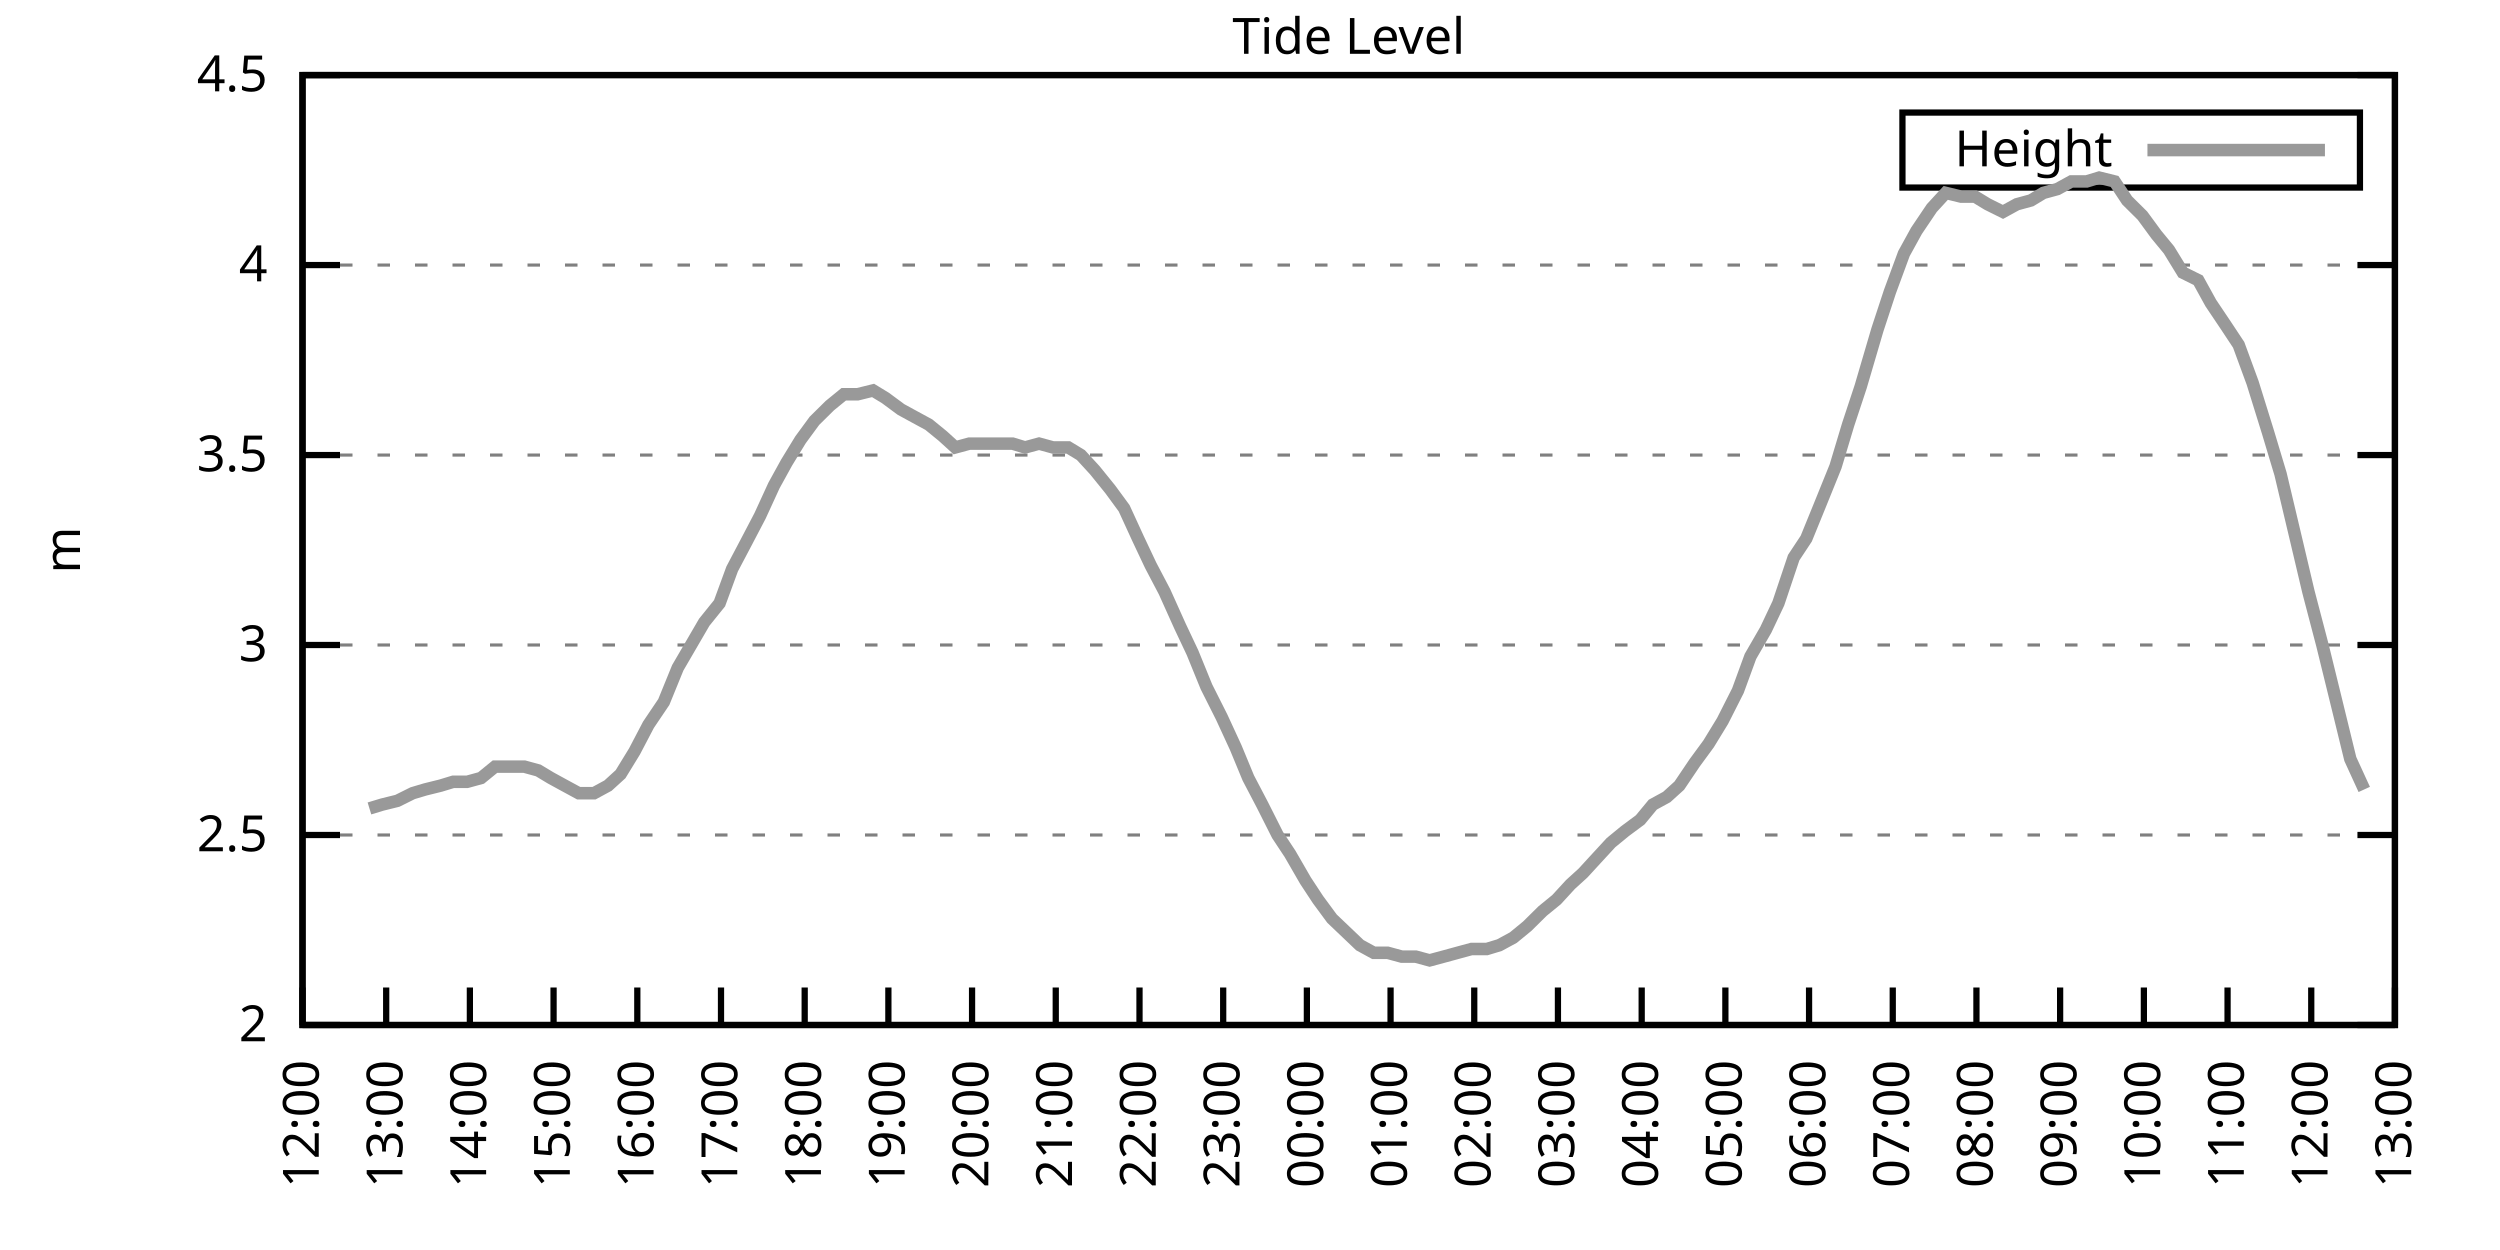
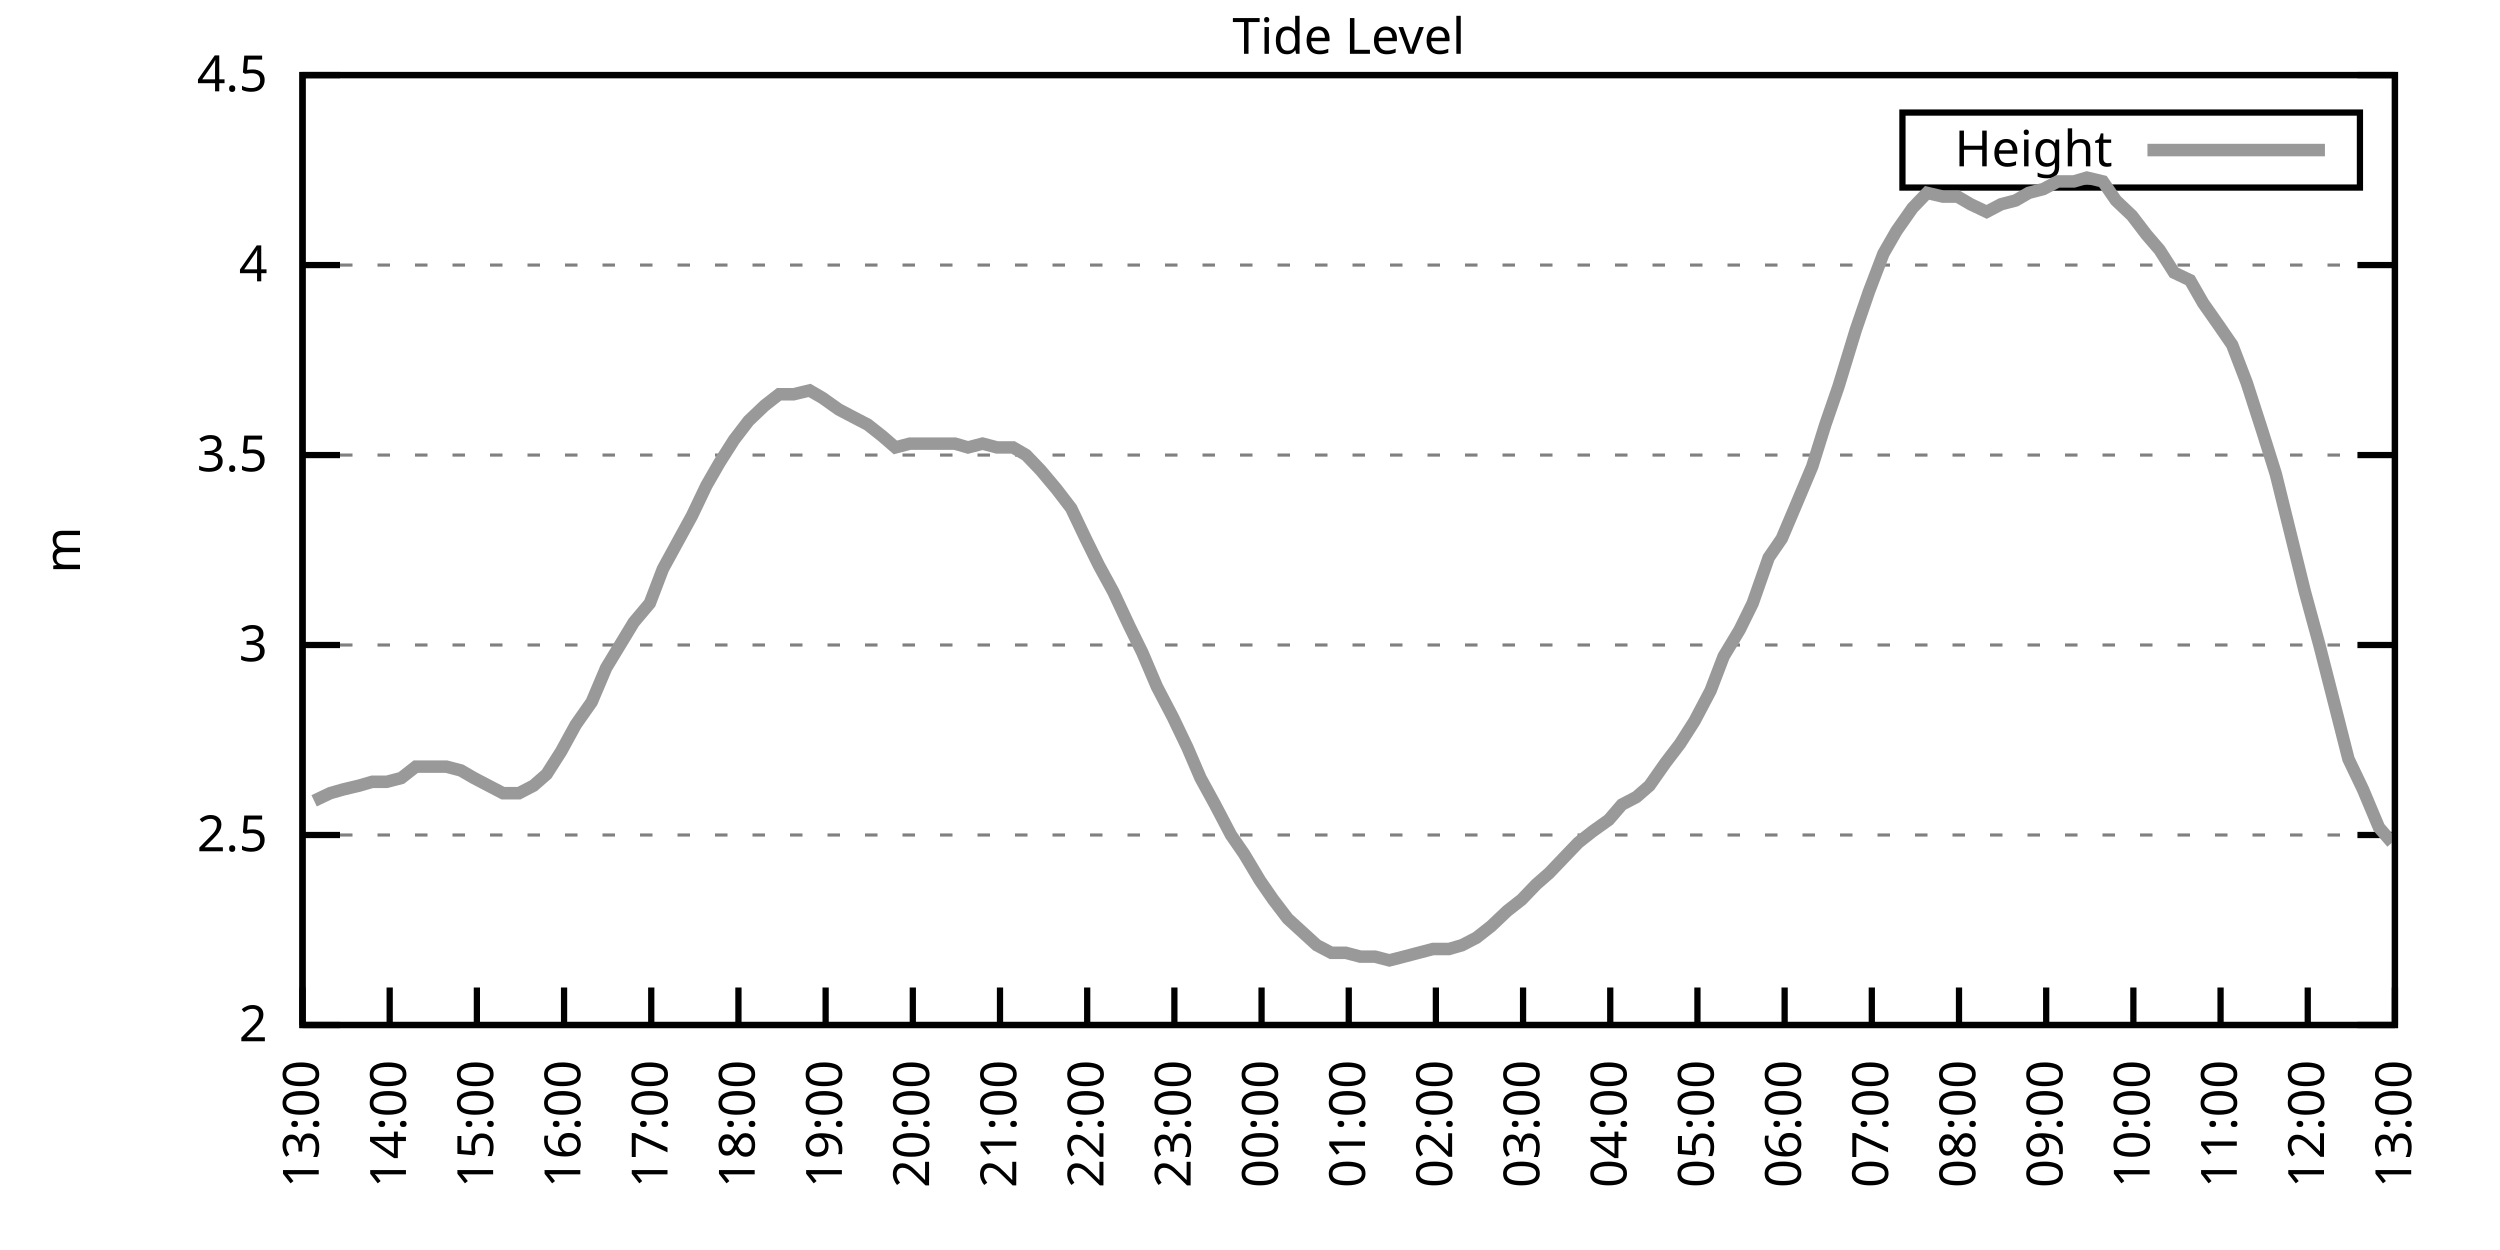
<svg xmlns="http://www.w3.org/2000/svg" xmlns:xlink="http://www.w3.org/1999/xlink" width="400" height="200" viewBox="0 0 400 200">
  <g id="gnuplot_canvas">
    <rect x="0" y="0" width="400" height="200" fill="none" />
    <defs>
      <circle id="gpDot" r="0.5" stroke-width="0.5" stroke="currentColor" />
      <path id="gpPt0" stroke-width="0.333" stroke="currentColor" d="M-1,0 h2 M0,-1 v2" />
      <path id="gpPt1" stroke-width="0.333" stroke="currentColor" d="M-1,-1 L1,1 M1,-1 L-1,1" />
      <path id="gpPt2" stroke-width="0.333" stroke="currentColor" d="M-1,0 L1,0 M0,-1 L0,1 M-1,-1 L1,1 M-1,1 L1,-1" />
      <rect id="gpPt3" stroke-width="0.333" stroke="currentColor" x="-1" y="-1" width="2" height="2" />
      <rect id="gpPt4" stroke-width="0.333" stroke="currentColor" fill="currentColor" x="-1" y="-1" width="2" height="2" />
      <circle id="gpPt5" stroke-width="0.333" stroke="currentColor" cx="0" cy="0" r="1" />
      <use xlink:href="#gpPt5" id="gpPt6" fill="currentColor" stroke="none" />
      <path id="gpPt7" stroke-width="0.333" stroke="currentColor" d="M0,-1.33 L-1.33,0.67 L1.33,0.67 z" />
      <use xlink:href="#gpPt7" id="gpPt8" fill="currentColor" stroke="none" />
      <use xlink:href="#gpPt7" id="gpPt9" stroke="currentColor" transform="rotate(180)" />
      <use xlink:href="#gpPt9" id="gpPt10" fill="currentColor" stroke="none" />
      <use xlink:href="#gpPt3" id="gpPt11" stroke="currentColor" transform="rotate(45)" />
      <use xlink:href="#gpPt11" id="gpPt12" fill="currentColor" stroke="none" />
      <path id="gpPt13" stroke-width="0.333" stroke="currentColor" d="M0,1.330 L1.265,0.411 L0.782,-1.067 L-0.782,-1.076 L-1.265,0.411 z" />
      <use xlink:href="#gpPt13" id="gpPt14" fill="currentColor" stroke="none" />
      <filter id="textbox" filterUnits="objectBoundingBox" x="0" y="0" height="1" width="1">
        <feFlood flood-color="white" flood-opacity="1" result="bgnd" />
        <feComposite in="SourceGraphic" in2="bgnd" operator="atop" />
      </filter>
      <filter id="greybox" filterUnits="objectBoundingBox" x="0" y="0" height="1" width="1">
        <feFlood flood-color="lightgrey" flood-opacity="1" result="grey" />
        <feComposite in="SourceGraphic" in2="grey" operator="atop" />
      </filter>
    </defs>
    <g fill="none" color="white" stroke="currentColor" stroke-width="1.00" stroke-linecap="butt" stroke-linejoin="miter">
</g>
    <g fill="none" color="black" stroke="currentColor" stroke-width="1.00" stroke-linecap="butt" stroke-linejoin="miter">
      <g stroke="none" shape-rendering="crispEdges">
        <polygon fill="rgb(255, 255, 255)" points="48.40,164.00 383.18,164.00 383.18,12.02 48.40,12.02 " />
      </g>
    </g>
    <g fill="none" color="black" stroke="currentColor" stroke-width="1.00" stroke-linecap="butt" stroke-linejoin="miter">
</g>
    <g fill="none" color="black" stroke="black" stroke-width="0.50" stroke-linecap="butt" stroke-linejoin="miter">
</g>
    <g fill="none" color="gray" stroke="currentColor" stroke-width="0.50" stroke-linecap="butt" stroke-linejoin="miter">
      <path stroke="gray" stroke-dasharray="2,4" class="gridline" d="M48.40,164.00 L383.19,164.00  " />
    </g>
    <g fill="none" color="gray" stroke="gray" stroke-width="1.00" stroke-linecap="butt" stroke-linejoin="miter">
</g>
    <g fill="none" color="black" stroke="currentColor" stroke-width="1.00" stroke-linecap="butt" stroke-linejoin="miter">
      <path stroke="black" d="M48.40,164.00 L54.40,164.00 M383.19,164.00 L377.19,164.00  " />
      <g transform="translate(42.80,166.60)" stroke="none" fill="black" font-family="Sans" font-size="8.00" text-anchor="end">
        <text>
          <tspan font-family="Sans"> 2</tspan>
        </text>
      </g>
    </g>
    <g fill="none" color="black" stroke="currentColor" stroke-width="1.00" stroke-linecap="butt" stroke-linejoin="miter">
</g>
    <g fill="none" color="black" stroke="black" stroke-width="0.50" stroke-linecap="butt" stroke-linejoin="miter">
</g>
    <g fill="none" color="gray" stroke="currentColor" stroke-width="0.50" stroke-linecap="butt" stroke-linejoin="miter">
      <path stroke="gray" stroke-dasharray="2,4" class="gridline" d="M48.40,133.60 L383.19,133.60  " />
    </g>
    <g fill="none" color="gray" stroke="gray" stroke-width="1.00" stroke-linecap="butt" stroke-linejoin="miter">
</g>
    <g fill="none" color="black" stroke="currentColor" stroke-width="1.00" stroke-linecap="butt" stroke-linejoin="miter">
      <path stroke="black" d="M48.40,133.60 L54.40,133.60 M383.19,133.60 L377.19,133.60  " />
      <g transform="translate(42.80,136.20)" stroke="none" fill="black" font-family="Sans" font-size="8.00" text-anchor="end">
        <text>
          <tspan font-family="Sans"> 2.5</tspan>
        </text>
      </g>
    </g>
    <g fill="none" color="black" stroke="currentColor" stroke-width="1.00" stroke-linecap="butt" stroke-linejoin="miter">
</g>
    <g fill="none" color="black" stroke="black" stroke-width="0.50" stroke-linecap="butt" stroke-linejoin="miter">
</g>
    <g fill="none" color="gray" stroke="currentColor" stroke-width="0.50" stroke-linecap="butt" stroke-linejoin="miter">
      <path stroke="gray" stroke-dasharray="2,4" class="gridline" d="M48.40,103.20 L383.19,103.20  " />
    </g>
    <g fill="none" color="gray" stroke="gray" stroke-width="1.00" stroke-linecap="butt" stroke-linejoin="miter">
</g>
    <g fill="none" color="black" stroke="currentColor" stroke-width="1.00" stroke-linecap="butt" stroke-linejoin="miter">
      <path stroke="black" d="M48.40,103.20 L54.40,103.20 M383.19,103.20 L377.19,103.20  " />
      <g transform="translate(42.80,105.80)" stroke="none" fill="black" font-family="Sans" font-size="8.00" text-anchor="end">
        <text>
          <tspan font-family="Sans"> 3</tspan>
        </text>
      </g>
    </g>
    <g fill="none" color="black" stroke="currentColor" stroke-width="1.00" stroke-linecap="butt" stroke-linejoin="miter">
</g>
    <g fill="none" color="black" stroke="black" stroke-width="0.50" stroke-linecap="butt" stroke-linejoin="miter">
</g>
    <g fill="none" color="gray" stroke="currentColor" stroke-width="0.50" stroke-linecap="butt" stroke-linejoin="miter">
      <path stroke="gray" stroke-dasharray="2,4" class="gridline" d="M48.40,72.81 L383.19,72.81  " />
    </g>
    <g fill="none" color="gray" stroke="gray" stroke-width="1.00" stroke-linecap="butt" stroke-linejoin="miter">
</g>
    <g fill="none" color="black" stroke="currentColor" stroke-width="1.00" stroke-linecap="butt" stroke-linejoin="miter">
      <path stroke="black" d="M48.40,72.81 L54.40,72.81 M383.19,72.81 L377.19,72.81  " />
      <g transform="translate(42.80,75.41)" stroke="none" fill="black" font-family="Sans" font-size="8.00" text-anchor="end">
        <text>
          <tspan font-family="Sans"> 3.5</tspan>
        </text>
      </g>
    </g>
    <g fill="none" color="black" stroke="currentColor" stroke-width="1.00" stroke-linecap="butt" stroke-linejoin="miter">
</g>
    <g fill="none" color="black" stroke="black" stroke-width="0.50" stroke-linecap="butt" stroke-linejoin="miter">
</g>
    <g fill="none" color="gray" stroke="currentColor" stroke-width="0.50" stroke-linecap="butt" stroke-linejoin="miter">
      <path stroke="gray" stroke-dasharray="2,4" class="gridline" d="M48.40,42.41 L383.19,42.41  " />
    </g>
    <g fill="none" color="gray" stroke="gray" stroke-width="1.00" stroke-linecap="butt" stroke-linejoin="miter">
</g>
    <g fill="none" color="black" stroke="currentColor" stroke-width="1.00" stroke-linecap="butt" stroke-linejoin="miter">
      <path stroke="black" d="M48.40,42.41 L54.40,42.41 M383.19,42.41 L377.19,42.41  " />
      <g transform="translate(42.80,45.01)" stroke="none" fill="black" font-family="Sans" font-size="8.00" text-anchor="end">
        <text>
          <tspan font-family="Sans"> 4</tspan>
        </text>
      </g>
    </g>
    <g fill="none" color="black" stroke="currentColor" stroke-width="1.00" stroke-linecap="butt" stroke-linejoin="miter">
</g>
    <g fill="none" color="black" stroke="black" stroke-width="0.50" stroke-linecap="butt" stroke-linejoin="miter">
</g>
    <g fill="none" color="gray" stroke="currentColor" stroke-width="0.50" stroke-linecap="butt" stroke-linejoin="miter">
      <path stroke="gray" stroke-dasharray="2,4" class="gridline" d="M48.40,12.01 L383.19,12.01  " />
    </g>
    <g fill="none" color="gray" stroke="gray" stroke-width="1.00" stroke-linecap="butt" stroke-linejoin="miter">
</g>
    <g fill="none" color="black" stroke="currentColor" stroke-width="1.00" stroke-linecap="butt" stroke-linejoin="miter">
      <path stroke="black" d="M48.40,12.01 L54.40,12.01 M383.19,12.01 L377.19,12.01  " />
      <g transform="translate(42.80,14.61)" stroke="none" fill="black" font-family="Sans" font-size="8.00" text-anchor="end">
        <text>
          <tspan font-family="Sans"> 4.5</tspan>
        </text>
      </g>
    </g>
    <g fill="none" color="black" stroke="currentColor" stroke-width="1.00" stroke-linecap="butt" stroke-linejoin="miter">
      <path stroke="black" d="M48.40,164.00 L48.40,158.00  " />
      <g transform="translate(51.00,169.60) rotate(270.00)" stroke="none" fill="black" font-family="Sans" font-size="8.00" text-anchor="end">
        <text>
-           <tspan font-family="Sans">12:00</tspan>
-         </text>
-       </g>
-     </g>
-     <g fill="none" color="black" stroke="currentColor" stroke-width="1.00" stroke-linecap="butt" stroke-linejoin="miter">
-       <path stroke="black" d="M61.79,164.00 L61.79,158.00  " />
-       <g transform="translate(64.39,169.60) rotate(270.00)" stroke="none" fill="black" font-family="Sans" font-size="8.00" text-anchor="end">
-         <text>
          <tspan font-family="Sans">13:00</tspan>
        </text>
      </g>
    </g>
    <g fill="none" color="black" stroke="currentColor" stroke-width="1.00" stroke-linecap="butt" stroke-linejoin="miter">
-       <path stroke="black" d="M75.18,164.00 L75.18,158.00  " />
-       <g transform="translate(77.78,169.60) rotate(270.00)" stroke="none" fill="black" font-family="Sans" font-size="8.00" text-anchor="end">
+       <path stroke="black" d="M62.35,164.00 L62.35,158.00  " />
+       <g transform="translate(64.95,169.60) rotate(270.00)" stroke="none" fill="black" font-family="Sans" font-size="8.00" text-anchor="end">
        <text>
          <tspan font-family="Sans">14:00</tspan>
        </text>
      </g>
    </g>
    <g fill="none" color="black" stroke="currentColor" stroke-width="1.00" stroke-linecap="butt" stroke-linejoin="miter">
-       <path stroke="black" d="M88.57,164.00 L88.57,158.00  " />
-       <g transform="translate(91.17,169.60) rotate(270.00)" stroke="none" fill="black" font-family="Sans" font-size="8.00" text-anchor="end">
+       <path stroke="black" d="M76.30,164.00 L76.30,158.00  " />
+       <g transform="translate(78.90,169.60) rotate(270.00)" stroke="none" fill="black" font-family="Sans" font-size="8.00" text-anchor="end">
        <text>
          <tspan font-family="Sans">15:00</tspan>
        </text>
      </g>
    </g>
    <g fill="none" color="black" stroke="currentColor" stroke-width="1.00" stroke-linecap="butt" stroke-linejoin="miter">
-       <path stroke="black" d="M101.97,164.00 L101.97,158.00  " />
-       <g transform="translate(104.57,169.60) rotate(270.00)" stroke="none" fill="black" font-family="Sans" font-size="8.00" text-anchor="end">
+       <path stroke="black" d="M90.25,164.00 L90.25,158.00  " />
+       <g transform="translate(92.85,169.60) rotate(270.00)" stroke="none" fill="black" font-family="Sans" font-size="8.00" text-anchor="end">
        <text>
          <tspan font-family="Sans">16:00</tspan>
        </text>
      </g>
    </g>
    <g fill="none" color="black" stroke="currentColor" stroke-width="1.00" stroke-linecap="butt" stroke-linejoin="miter">
-       <path stroke="black" d="M115.36,164.00 L115.36,158.00  " />
-       <g transform="translate(117.96,169.60) rotate(270.00)" stroke="none" fill="black" font-family="Sans" font-size="8.00" text-anchor="end">
+       <path stroke="black" d="M104.20,164.00 L104.20,158.00  " />
+       <g transform="translate(106.80,169.60) rotate(270.00)" stroke="none" fill="black" font-family="Sans" font-size="8.00" text-anchor="end">
        <text>
          <tspan font-family="Sans">17:00</tspan>
        </text>
      </g>
    </g>
    <g fill="none" color="black" stroke="currentColor" stroke-width="1.00" stroke-linecap="butt" stroke-linejoin="miter">
-       <path stroke="black" d="M128.75,164.00 L128.75,158.00  " />
-       <g transform="translate(131.35,169.60) rotate(270.00)" stroke="none" fill="black" font-family="Sans" font-size="8.00" text-anchor="end">
+       <path stroke="black" d="M118.15,164.00 L118.15,158.00  " />
+       <g transform="translate(120.75,169.60) rotate(270.00)" stroke="none" fill="black" font-family="Sans" font-size="8.00" text-anchor="end">
        <text>
          <tspan font-family="Sans">18:00</tspan>
        </text>
      </g>
    </g>
    <g fill="none" color="black" stroke="currentColor" stroke-width="1.00" stroke-linecap="butt" stroke-linejoin="miter">
-       <path stroke="black" d="M142.14,164.00 L142.14,158.00  " />
-       <g transform="translate(144.74,169.60) rotate(270.00)" stroke="none" fill="black" font-family="Sans" font-size="8.00" text-anchor="end">
+       <path stroke="black" d="M132.10,164.00 L132.10,158.00  " />
+       <g transform="translate(134.70,169.60) rotate(270.00)" stroke="none" fill="black" font-family="Sans" font-size="8.00" text-anchor="end">
        <text>
          <tspan font-family="Sans">19:00</tspan>
        </text>
      </g>
    </g>
    <g fill="none" color="black" stroke="currentColor" stroke-width="1.00" stroke-linecap="butt" stroke-linejoin="miter">
-       <path stroke="black" d="M155.53,164.00 L155.53,158.00  " />
-       <g transform="translate(158.13,169.60) rotate(270.00)" stroke="none" fill="black" font-family="Sans" font-size="8.00" text-anchor="end">
+       <path stroke="black" d="M146.05,164.00 L146.05,158.00  " />
+       <g transform="translate(148.65,169.60) rotate(270.00)" stroke="none" fill="black" font-family="Sans" font-size="8.00" text-anchor="end">
        <text>
          <tspan font-family="Sans">20:00</tspan>
        </text>
      </g>
    </g>
    <g fill="none" color="black" stroke="currentColor" stroke-width="1.00" stroke-linecap="butt" stroke-linejoin="miter">
-       <path stroke="black" d="M168.92,164.00 L168.92,158.00  " />
-       <g transform="translate(171.52,169.60) rotate(270.00)" stroke="none" fill="black" font-family="Sans" font-size="8.00" text-anchor="end">
+       <path stroke="black" d="M160.00,164.00 L160.00,158.00  " />
+       <g transform="translate(162.60,169.60) rotate(270.00)" stroke="none" fill="black" font-family="Sans" font-size="8.00" text-anchor="end">
        <text>
          <tspan font-family="Sans">21:00</tspan>
        </text>
      </g>
    </g>
    <g fill="none" color="black" stroke="currentColor" stroke-width="1.00" stroke-linecap="butt" stroke-linejoin="miter">
-       <path stroke="black" d="M182.32,164.00 L182.32,158.00  " />
-       <g transform="translate(184.92,169.60) rotate(270.00)" stroke="none" fill="black" font-family="Sans" font-size="8.00" text-anchor="end">
+       <path stroke="black" d="M173.95,164.00 L173.95,158.00  " />
+       <g transform="translate(176.55,169.60) rotate(270.00)" stroke="none" fill="black" font-family="Sans" font-size="8.00" text-anchor="end">
        <text>
          <tspan font-family="Sans">22:00</tspan>
        </text>
      </g>
    </g>
    <g fill="none" color="black" stroke="currentColor" stroke-width="1.00" stroke-linecap="butt" stroke-linejoin="miter">
-       <path stroke="black" d="M195.71,164.00 L195.71,158.00  " />
-       <g transform="translate(198.31,169.60) rotate(270.00)" stroke="none" fill="black" font-family="Sans" font-size="8.00" text-anchor="end">
+       <path stroke="black" d="M187.90,164.00 L187.90,158.00  " />
+       <g transform="translate(190.50,169.60) rotate(270.00)" stroke="none" fill="black" font-family="Sans" font-size="8.00" text-anchor="end">
        <text>
          <tspan font-family="Sans">23:00</tspan>
        </text>
      </g>
    </g>
    <g fill="none" color="black" stroke="currentColor" stroke-width="1.00" stroke-linecap="butt" stroke-linejoin="miter">
-       <path stroke="black" d="M209.10,164.00 L209.10,158.00  " />
-       <g transform="translate(211.70,169.60) rotate(270.00)" stroke="none" fill="black" font-family="Sans" font-size="8.00" text-anchor="end">
+       <path stroke="black" d="M201.85,164.00 L201.85,158.00  " />
+       <g transform="translate(204.45,169.60) rotate(270.00)" stroke="none" fill="black" font-family="Sans" font-size="8.00" text-anchor="end">
        <text>
          <tspan font-family="Sans">00:00</tspan>
        </text>
      </g>
    </g>
    <g fill="none" color="black" stroke="currentColor" stroke-width="1.00" stroke-linecap="butt" stroke-linejoin="miter">
-       <path stroke="black" d="M222.49,164.00 L222.49,158.00  " />
-       <g transform="translate(225.09,169.60) rotate(270.00)" stroke="none" fill="black" font-family="Sans" font-size="8.00" text-anchor="end">
+       <path stroke="black" d="M215.80,164.00 L215.80,158.00  " />
+       <g transform="translate(218.40,169.60) rotate(270.00)" stroke="none" fill="black" font-family="Sans" font-size="8.00" text-anchor="end">
        <text>
          <tspan font-family="Sans">01:00</tspan>
        </text>
      </g>
    </g>
    <g fill="none" color="black" stroke="currentColor" stroke-width="1.00" stroke-linecap="butt" stroke-linejoin="miter">
-       <path stroke="black" d="M235.88,164.00 L235.88,158.00  " />
-       <g transform="translate(238.48,169.60) rotate(270.00)" stroke="none" fill="black" font-family="Sans" font-size="8.00" text-anchor="end">
+       <path stroke="black" d="M229.74,164.00 L229.74,158.00  " />
+       <g transform="translate(232.34,169.60) rotate(270.00)" stroke="none" fill="black" font-family="Sans" font-size="8.00" text-anchor="end">
        <text>
          <tspan font-family="Sans">02:00</tspan>
        </text>
      </g>
    </g>
    <g fill="none" color="black" stroke="currentColor" stroke-width="1.00" stroke-linecap="butt" stroke-linejoin="miter">
-       <path stroke="black" d="M249.27,164.00 L249.27,158.00  " />
-       <g transform="translate(251.87,169.60) rotate(270.00)" stroke="none" fill="black" font-family="Sans" font-size="8.00" text-anchor="end">
+       <path stroke="black" d="M243.69,164.00 L243.69,158.00  " />
+       <g transform="translate(246.29,169.60) rotate(270.00)" stroke="none" fill="black" font-family="Sans" font-size="8.00" text-anchor="end">
        <text>
          <tspan font-family="Sans">03:00</tspan>
        </text>
      </g>
    </g>
    <g fill="none" color="black" stroke="currentColor" stroke-width="1.00" stroke-linecap="butt" stroke-linejoin="miter">
-       <path stroke="black" d="M262.67,164.00 L262.67,158.00  " />
-       <g transform="translate(265.27,169.60) rotate(270.00)" stroke="none" fill="black" font-family="Sans" font-size="8.00" text-anchor="end">
+       <path stroke="black" d="M257.64,164.00 L257.64,158.00  " />
+       <g transform="translate(260.24,169.60) rotate(270.00)" stroke="none" fill="black" font-family="Sans" font-size="8.00" text-anchor="end">
        <text>
          <tspan font-family="Sans">04:00</tspan>
        </text>
      </g>
    </g>
    <g fill="none" color="black" stroke="currentColor" stroke-width="1.00" stroke-linecap="butt" stroke-linejoin="miter">
-       <path stroke="black" d="M276.06,164.00 L276.06,158.00  " />
-       <g transform="translate(278.66,169.60) rotate(270.00)" stroke="none" fill="black" font-family="Sans" font-size="8.00" text-anchor="end">
+       <path stroke="black" d="M271.59,164.00 L271.59,158.00  " />
+       <g transform="translate(274.19,169.60) rotate(270.00)" stroke="none" fill="black" font-family="Sans" font-size="8.00" text-anchor="end">
        <text>
          <tspan font-family="Sans">05:00</tspan>
        </text>
      </g>
    </g>
    <g fill="none" color="black" stroke="currentColor" stroke-width="1.00" stroke-linecap="butt" stroke-linejoin="miter">
-       <path stroke="black" d="M289.45,164.00 L289.45,158.00  " />
-       <g transform="translate(292.05,169.60) rotate(270.00)" stroke="none" fill="black" font-family="Sans" font-size="8.00" text-anchor="end">
+       <path stroke="black" d="M285.54,164.00 L285.54,158.00  " />
+       <g transform="translate(288.14,169.60) rotate(270.00)" stroke="none" fill="black" font-family="Sans" font-size="8.00" text-anchor="end">
        <text>
          <tspan font-family="Sans">06:00</tspan>
        </text>
      </g>
    </g>
    <g fill="none" color="black" stroke="currentColor" stroke-width="1.00" stroke-linecap="butt" stroke-linejoin="miter">
-       <path stroke="black" d="M302.84,164.00 L302.84,158.00  " />
-       <g transform="translate(305.44,169.60) rotate(270.00)" stroke="none" fill="black" font-family="Sans" font-size="8.00" text-anchor="end">
+       <path stroke="black" d="M299.49,164.00 L299.49,158.00  " />
+       <g transform="translate(302.09,169.60) rotate(270.00)" stroke="none" fill="black" font-family="Sans" font-size="8.00" text-anchor="end">
        <text>
          <tspan font-family="Sans">07:00</tspan>
        </text>
      </g>
    </g>
    <g fill="none" color="black" stroke="currentColor" stroke-width="1.00" stroke-linecap="butt" stroke-linejoin="miter">
-       <path stroke="black" d="M316.23,164.00 L316.23,158.00  " />
-       <g transform="translate(318.83,169.60) rotate(270.00)" stroke="none" fill="black" font-family="Sans" font-size="8.00" text-anchor="end">
+       <path stroke="black" d="M313.44,164.00 L313.44,158.00  " />
+       <g transform="translate(316.04,169.60) rotate(270.00)" stroke="none" fill="black" font-family="Sans" font-size="8.00" text-anchor="end">
        <text>
          <tspan font-family="Sans">08:00</tspan>
        </text>
      </g>
    </g>
    <g fill="none" color="black" stroke="currentColor" stroke-width="1.00" stroke-linecap="butt" stroke-linejoin="miter">
-       <path stroke="black" d="M329.62,164.00 L329.62,158.00  " />
-       <g transform="translate(332.22,169.60) rotate(270.00)" stroke="none" fill="black" font-family="Sans" font-size="8.00" text-anchor="end">
+       <path stroke="black" d="M327.39,164.00 L327.39,158.00  " />
+       <g transform="translate(329.99,169.60) rotate(270.00)" stroke="none" fill="black" font-family="Sans" font-size="8.00" text-anchor="end">
        <text>
          <tspan font-family="Sans">09:00</tspan>
        </text>
      </g>
    </g>
    <g fill="none" color="black" stroke="currentColor" stroke-width="1.00" stroke-linecap="butt" stroke-linejoin="miter">
-       <path stroke="black" d="M343.02,164.00 L343.02,158.00  " />
-       <g transform="translate(345.62,169.60) rotate(270.00)" stroke="none" fill="black" font-family="Sans" font-size="8.00" text-anchor="end">
+       <path stroke="black" d="M341.34,164.00 L341.34,158.00  " />
+       <g transform="translate(343.94,169.60) rotate(270.00)" stroke="none" fill="black" font-family="Sans" font-size="8.00" text-anchor="end">
        <text>
          <tspan font-family="Sans">10:00</tspan>
        </text>
      </g>
    </g>
    <g fill="none" color="black" stroke="currentColor" stroke-width="1.00" stroke-linecap="butt" stroke-linejoin="miter">
-       <path stroke="black" d="M356.41,164.00 L356.41,158.00  " />
-       <g transform="translate(359.01,169.60) rotate(270.00)" stroke="none" fill="black" font-family="Sans" font-size="8.00" text-anchor="end">
+       <path stroke="black" d="M355.29,164.00 L355.29,158.00  " />
+       <g transform="translate(357.89,169.60) rotate(270.00)" stroke="none" fill="black" font-family="Sans" font-size="8.00" text-anchor="end">
        <text>
          <tspan font-family="Sans">11:00</tspan>
        </text>
      </g>
    </g>
    <g fill="none" color="black" stroke="currentColor" stroke-width="1.00" stroke-linecap="butt" stroke-linejoin="miter">
-       <path stroke="black" d="M369.80,164.00 L369.80,158.00  " />
-       <g transform="translate(372.40,169.60) rotate(270.00)" stroke="none" fill="black" font-family="Sans" font-size="8.00" text-anchor="end">
+       <path stroke="black" d="M369.24,164.00 L369.24,158.00  " />
+       <g transform="translate(371.84,169.60) rotate(270.00)" stroke="none" fill="black" font-family="Sans" font-size="8.00" text-anchor="end">
        <text>
          <tspan font-family="Sans">12:00</tspan>
        </text>
      </g>
    </g>
    <g fill="none" color="black" stroke="currentColor" stroke-width="1.00" stroke-linecap="butt" stroke-linejoin="miter">
      <path stroke="black" d="M383.19,164.00 L383.19,158.00  " />
      <g transform="translate(385.79,169.60) rotate(270.00)" stroke="none" fill="black" font-family="Sans" font-size="8.00" text-anchor="end">
        <text>
          <tspan font-family="Sans">13:00</tspan>
        </text>
      </g>
    </g>
    <g fill="none" color="black" stroke="currentColor" stroke-width="1.00" stroke-linecap="butt" stroke-linejoin="miter">
</g>
    <g fill="none" color="black" stroke="currentColor" stroke-width="1.00" stroke-linecap="butt" stroke-linejoin="miter">
      <path stroke="black" d="M48.40,12.01 L48.40,164.00 L383.19,164.00 L383.19,12.01 L48.40,12.01 Z  " />
    </g>
    <g fill="none" color="black" stroke="currentColor" stroke-width="1.00" stroke-linecap="butt" stroke-linejoin="miter">
</g>
    <g fill="none" color="black" stroke="currentColor" stroke-width="1.00" stroke-linecap="butt" stroke-linejoin="miter">
      <path stroke="black" d="M304.39,30.01 L304.39,18.01 L377.59,18.01 L377.59,30.01 L304.39,30.01 Z  " />
    </g>
    <g id="Tide_level_plot_1">
      <g fill="none" color="white" stroke="black" stroke-width="2.00" stroke-linecap="butt" stroke-linejoin="miter">
</g>
      <g fill="none" color="black" stroke="currentColor" stroke-width="2.00" stroke-linecap="butt" stroke-linejoin="miter">
        <g transform="translate(337.99,26.61)" stroke="none" fill="black" font-family="Sans" font-size="8.00" text-anchor="end">
          <text>
            <tspan font-family="Sans">Height</tspan>
          </text>
        </g>
      </g>
      <g fill="none" color="black" stroke="currentColor" stroke-width="2.00" stroke-linecap="butt" stroke-linejoin="miter">
-         <path stroke="rgb(153, 153, 153)" d="M343.59,24.01 L371.99,24.01 M59.11,129.35 L61.12,128.74 L63.58,128.13 L66.03,126.91 L68.04,126.31 L70.50,125.70   L72.50,125.09 L74.74,125.09 L76.97,124.48 L79.20,122.66 L81.66,122.66 L83.89,122.66 L86.12,123.27 L88.13,124.48   L90.36,125.70 L92.59,126.91 L95.05,126.91 L97.28,125.70 L99.29,123.87 L101.52,120.23 L103.75,115.97 L106.21,112.32   L108.44,106.85 L112.68,99.56 L115.13,96.52 L117.14,91.04 L119.38,86.79 L121.61,82.53 L123.84,77.67 L125.85,74.02   L128.08,70.37 L130.31,67.33 L132.77,64.90 L135.00,63.08 L137.23,63.08 L139.69,62.47 L141.69,63.69 L144.15,65.51   L146.38,66.73 L148.61,67.94 L150.85,69.77 L152.85,71.59 L155.09,70.98 L157.32,70.98 L159.77,70.98 L162.01,70.98   L164.01,71.59 L166.25,70.98 L168.48,71.59 L170.93,71.59 L172.94,72.81 L175.17,75.24 L177.63,78.28 L179.86,81.32   L182.09,86.18 L184.10,90.44 L186.33,94.69 L188.79,100.16 L190.80,104.42 L193.03,109.89 L195.48,114.76 L197.72,119.62   L199.73,124.48 L201.96,128.74 L204.41,133.60 L206.42,136.64 L208.88,140.90 L210.88,143.94 L213.12,146.98 L217.58,151.23   L219.81,152.45 L222.04,152.45 L224.28,153.06 L226.51,153.06 L228.74,153.66 L230.97,153.06 L233.20,152.45 L235.44,151.84   L237.89,151.84 L239.90,151.23 L242.13,150.02 L244.36,148.19 L246.82,145.76 L249.05,143.94 L251.28,141.51 L253.29,139.68   L255.52,137.25 L257.76,134.82 L259.99,132.99 L262.44,131.17 L264.45,128.74 L266.68,127.52 L268.69,125.70 L271.15,122.05   L273.38,119.01 L275.61,115.36 L278.07,110.50 L280.07,105.03 L282.53,100.77 L284.54,96.52 L286.99,89.22 L289.00,86.18   L291.23,80.71 L293.69,74.63 L295.70,67.94 L297.71,61.86 L300.39,52.74 L302.39,46.66 L304.63,40.58 L306.63,36.94   L309.09,33.29 L311.32,30.86 L313.78,31.46 L316.01,31.46 L318.02,32.68 L320.47,33.90 L322.70,32.68 L324.94,32.07   L326.95,30.86 L329.18,30.25 L331.41,29.03 L333.86,29.03 L335.87,28.42 L338.33,29.03 L340.34,32.07 L342.79,34.50   L345.02,37.54 L347.03,39.98 L349.26,43.62 L351.72,44.84 L353.73,48.49 L356.18,52.14 L358.19,55.18 L360.42,61.25   L362.88,69.16 L364.89,75.85 L367.34,86.18 L369.35,94.69 L371.58,103.20 L373.82,112.32 L376.05,121.44 L378.28,126.31    " />
+         <path stroke="rgb(153, 153, 153)" d="M343.59,24.01 L371.99,24.01 M50.26,128.13 L52.82,126.91 L54.91,126.31 L57.47,125.70 L59.56,125.09 L61.88,125.09   L64.21,124.48 L66.53,122.66 L69.09,122.66 L71.42,122.66 L73.74,123.27 L75.83,124.48 L78.16,125.70 L80.48,126.91   L83.04,126.91 L85.37,125.70 L87.46,123.87 L89.78,120.23 L92.11,115.97 L94.67,112.32 L96.99,106.85 L101.41,99.56   L103.97,96.52 L106.06,91.04 L108.38,86.79 L110.71,82.53 L113.03,77.67 L115.13,74.02 L117.45,70.37 L119.78,67.33   L122.33,64.90 L124.66,63.08 L126.98,63.08 L129.54,62.47 L131.63,63.69 L134.19,65.51 L136.51,66.73 L138.84,67.94   L141.16,69.77 L143.26,71.59 L145.58,70.98 L147.91,70.98 L150.46,70.98 L152.79,70.98 L154.88,71.59 L157.21,70.98   L159.53,71.59 L162.09,71.59 L164.18,72.81 L166.51,75.24 L169.06,78.28 L171.39,81.32 L173.71,86.18 L175.81,90.44   L178.13,94.69 L180.69,100.16 L182.78,104.42 L185.11,109.89 L187.66,114.76 L189.99,119.62 L192.08,124.48 L194.41,128.74   L196.96,133.60 L199.06,136.64 L201.61,140.90 L203.71,143.94 L206.03,146.98 L210.68,151.23 L213.01,152.45 L215.33,152.45   L217.65,153.06 L219.98,153.06 L222.30,153.66 L224.63,153.06 L226.95,152.45 L229.28,151.84 L231.84,151.84 L233.93,151.23   L236.25,150.02 L238.58,148.19 L241.14,145.76 L243.46,143.94 L245.79,141.51 L247.88,139.68 L250.20,137.25 L252.53,134.82   L254.85,132.99 L257.41,131.17 L259.50,128.74 L261.83,127.52 L263.92,125.70 L266.48,122.05 L268.80,119.01 L271.13,115.36   L273.69,110.50 L275.78,105.03 L278.34,100.77 L280.43,96.52 L282.99,89.22 L285.08,86.18 L287.40,80.71 L289.96,74.63   L292.05,67.94 L294.15,61.86 L296.94,52.74 L299.03,46.66 L301.35,40.58 L303.44,36.94 L306.00,33.29 L308.33,30.86   L310.88,31.46 L313.21,31.46 L315.30,32.68 L317.86,33.90 L320.18,32.68 L322.51,32.07 L324.60,30.86 L326.93,30.25   L329.25,29.03 L331.81,29.03 L333.90,28.42 L336.46,29.03 L338.55,32.07 L341.11,34.50 L343.43,37.54 L345.53,39.98   L347.85,43.62 L350.41,44.84 L352.50,48.49 L355.06,52.14 L357.15,55.18 L359.48,61.25 L362.03,69.16 L364.13,75.85   L366.68,86.18 L368.78,94.69 L371.10,103.20 L373.43,112.32 L375.75,121.44 L378.08,126.31 L380.63,132.39 L382.73,134.82    " />
      </g>
    </g>
    <g fill="none" color="black" stroke="currentColor" stroke-width="2.00" stroke-linecap="butt" stroke-linejoin="miter">
</g>
    <g fill="none" color="black" stroke="black" stroke-width="1.00" stroke-linecap="butt" stroke-linejoin="miter">
</g>
    <g fill="none" color="black" stroke="currentColor" stroke-width="1.00" stroke-linecap="butt" stroke-linejoin="miter">
      <path stroke="black" d="M48.40,12.01 L48.40,164.00 L383.19,164.00 L383.19,12.01 L48.40,12.01 Z  " />
      <g transform="translate(12.80,88.01) rotate(270.00)" stroke="none" fill="black" font-family="Sans" font-size="8.00" text-anchor="middle">
        <text>
          <tspan font-family="Sans">m</tspan>
        </text>
      </g>
    </g>
    <g fill="none" color="black" stroke="currentColor" stroke-width="1.00" stroke-linecap="butt" stroke-linejoin="miter">
</g>
    <g fill="none" color="black" stroke="currentColor" stroke-width="1.00" stroke-linecap="butt" stroke-linejoin="miter">
      <g transform="translate(215.79,8.61)" stroke="none" fill="black" font-family="Sans" font-size="8.00" text-anchor="middle">
        <text>
          <tspan font-family="Sans">Tide Level</tspan>
        </text>
      </g>
    </g>
    <g fill="none" color="black" stroke="currentColor" stroke-width="1.00" stroke-linecap="butt" stroke-linejoin="miter">
</g>
  </g>
</svg>
